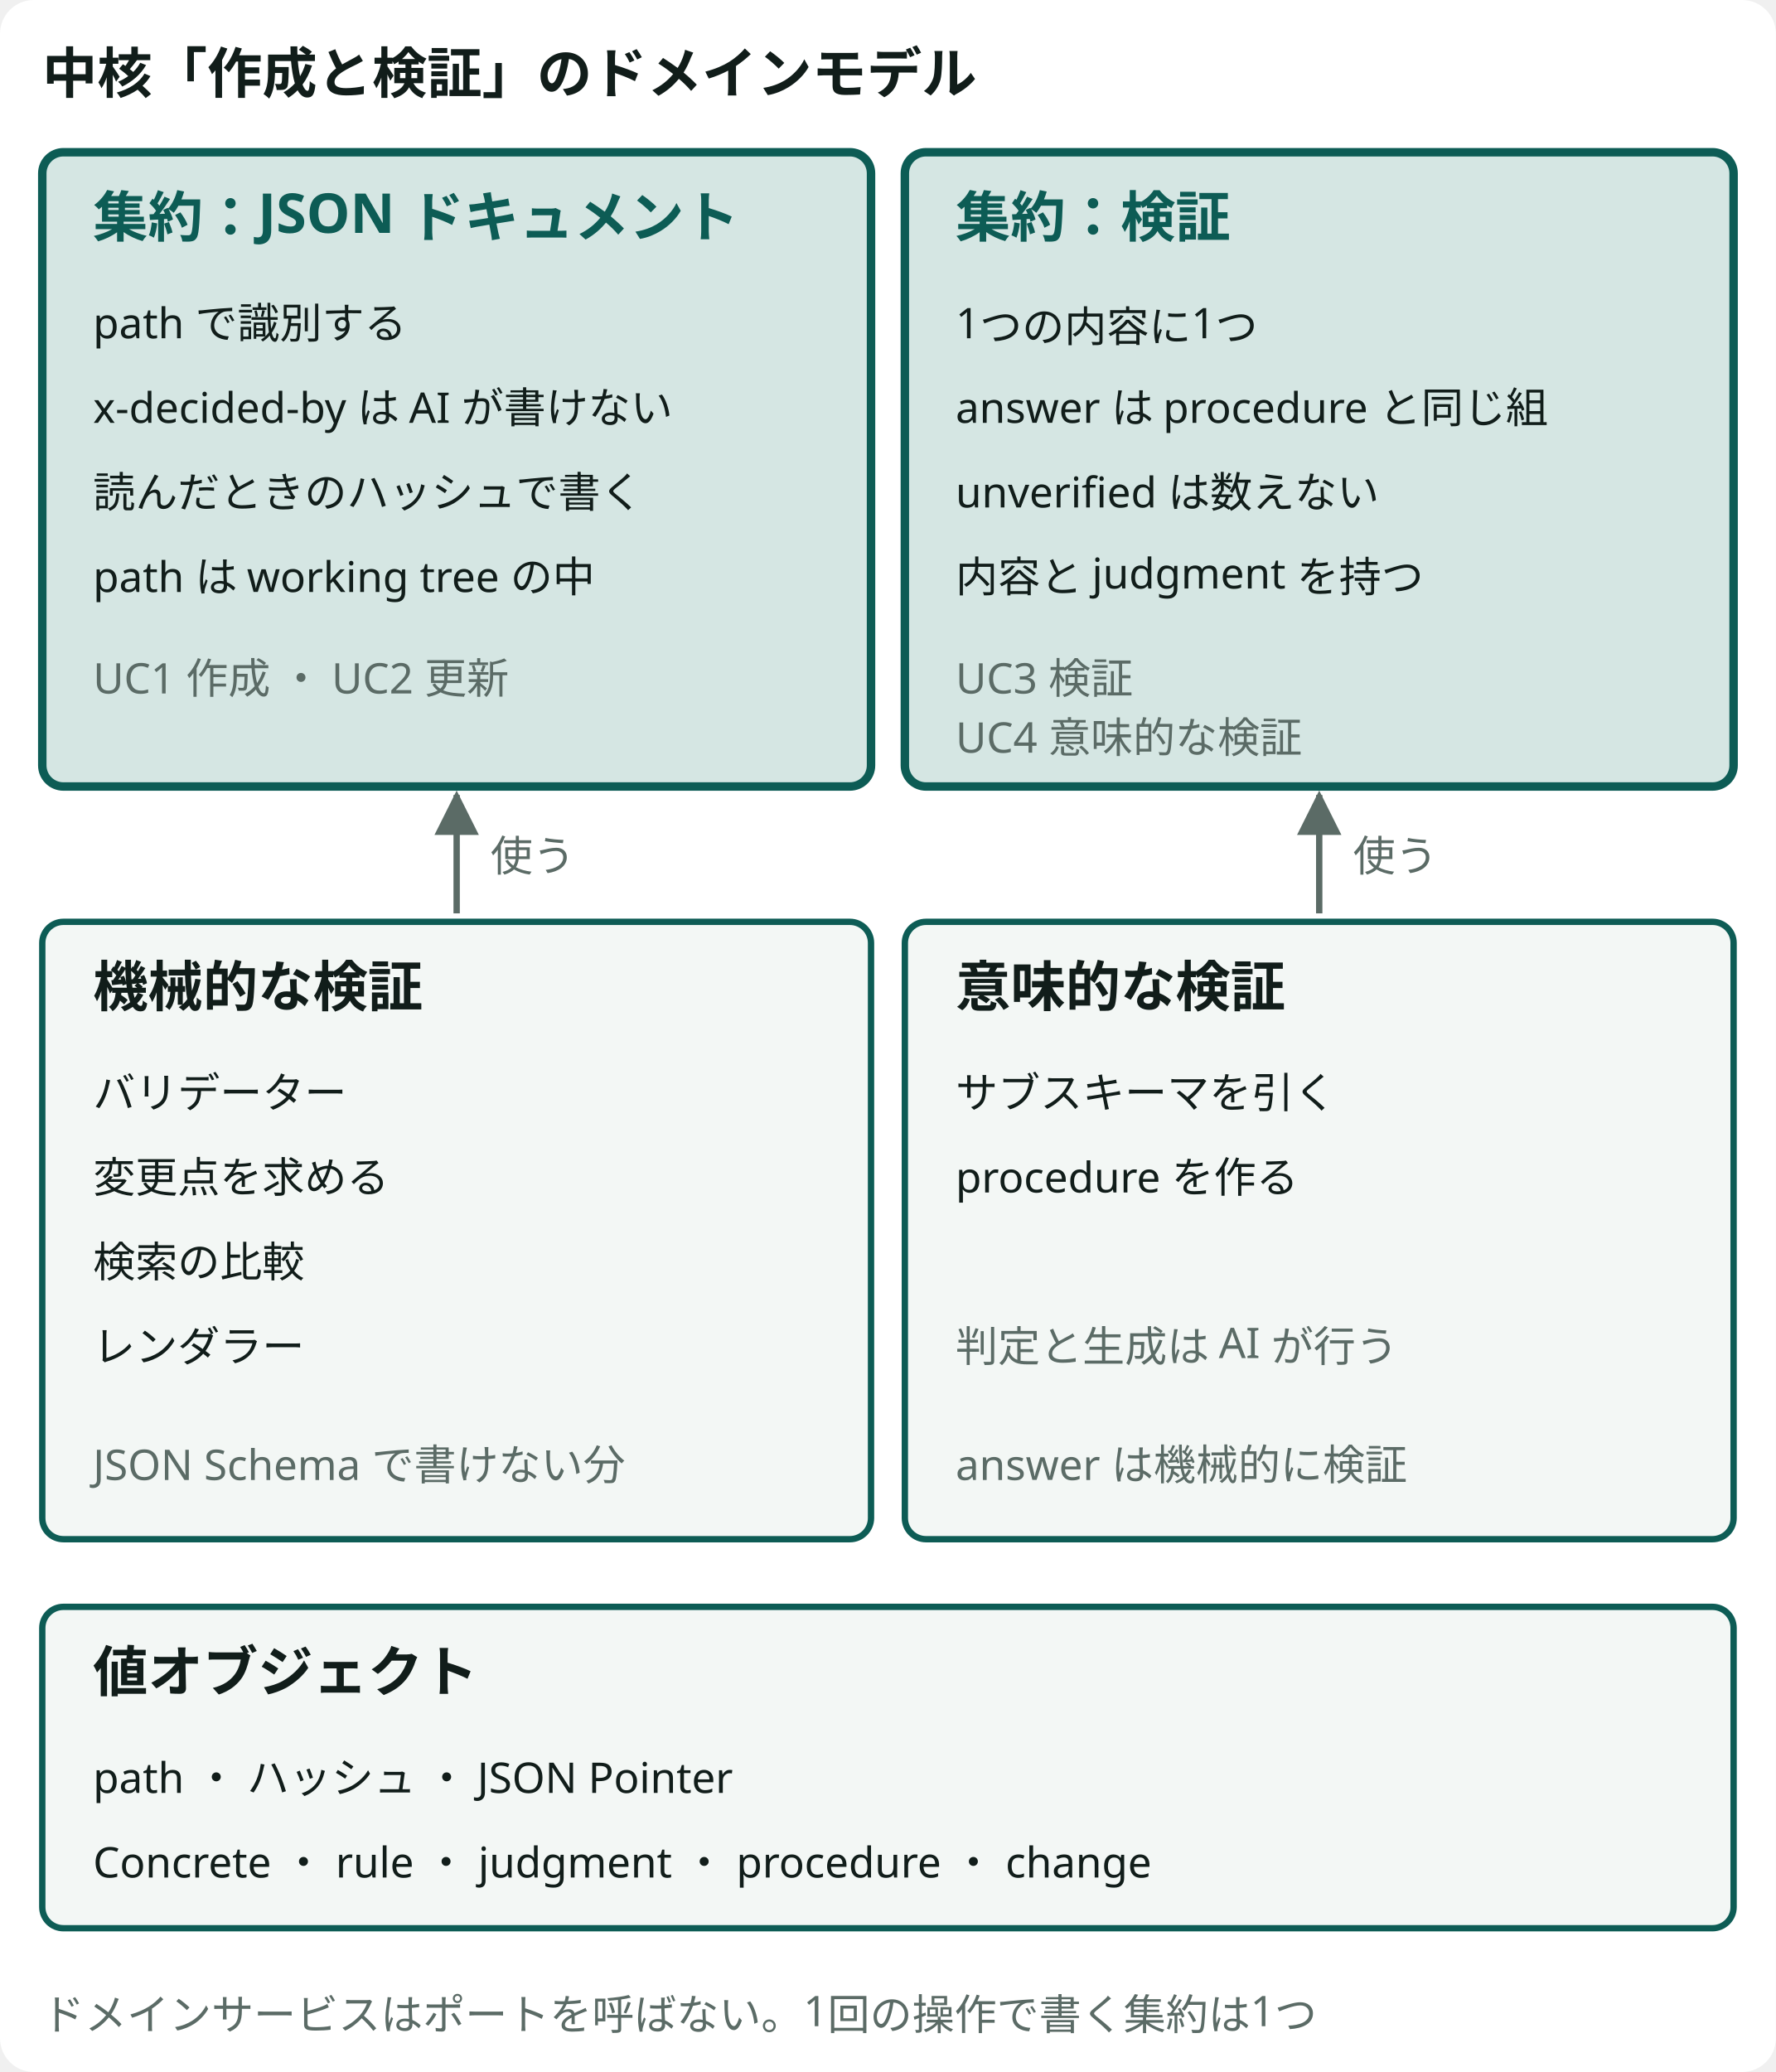
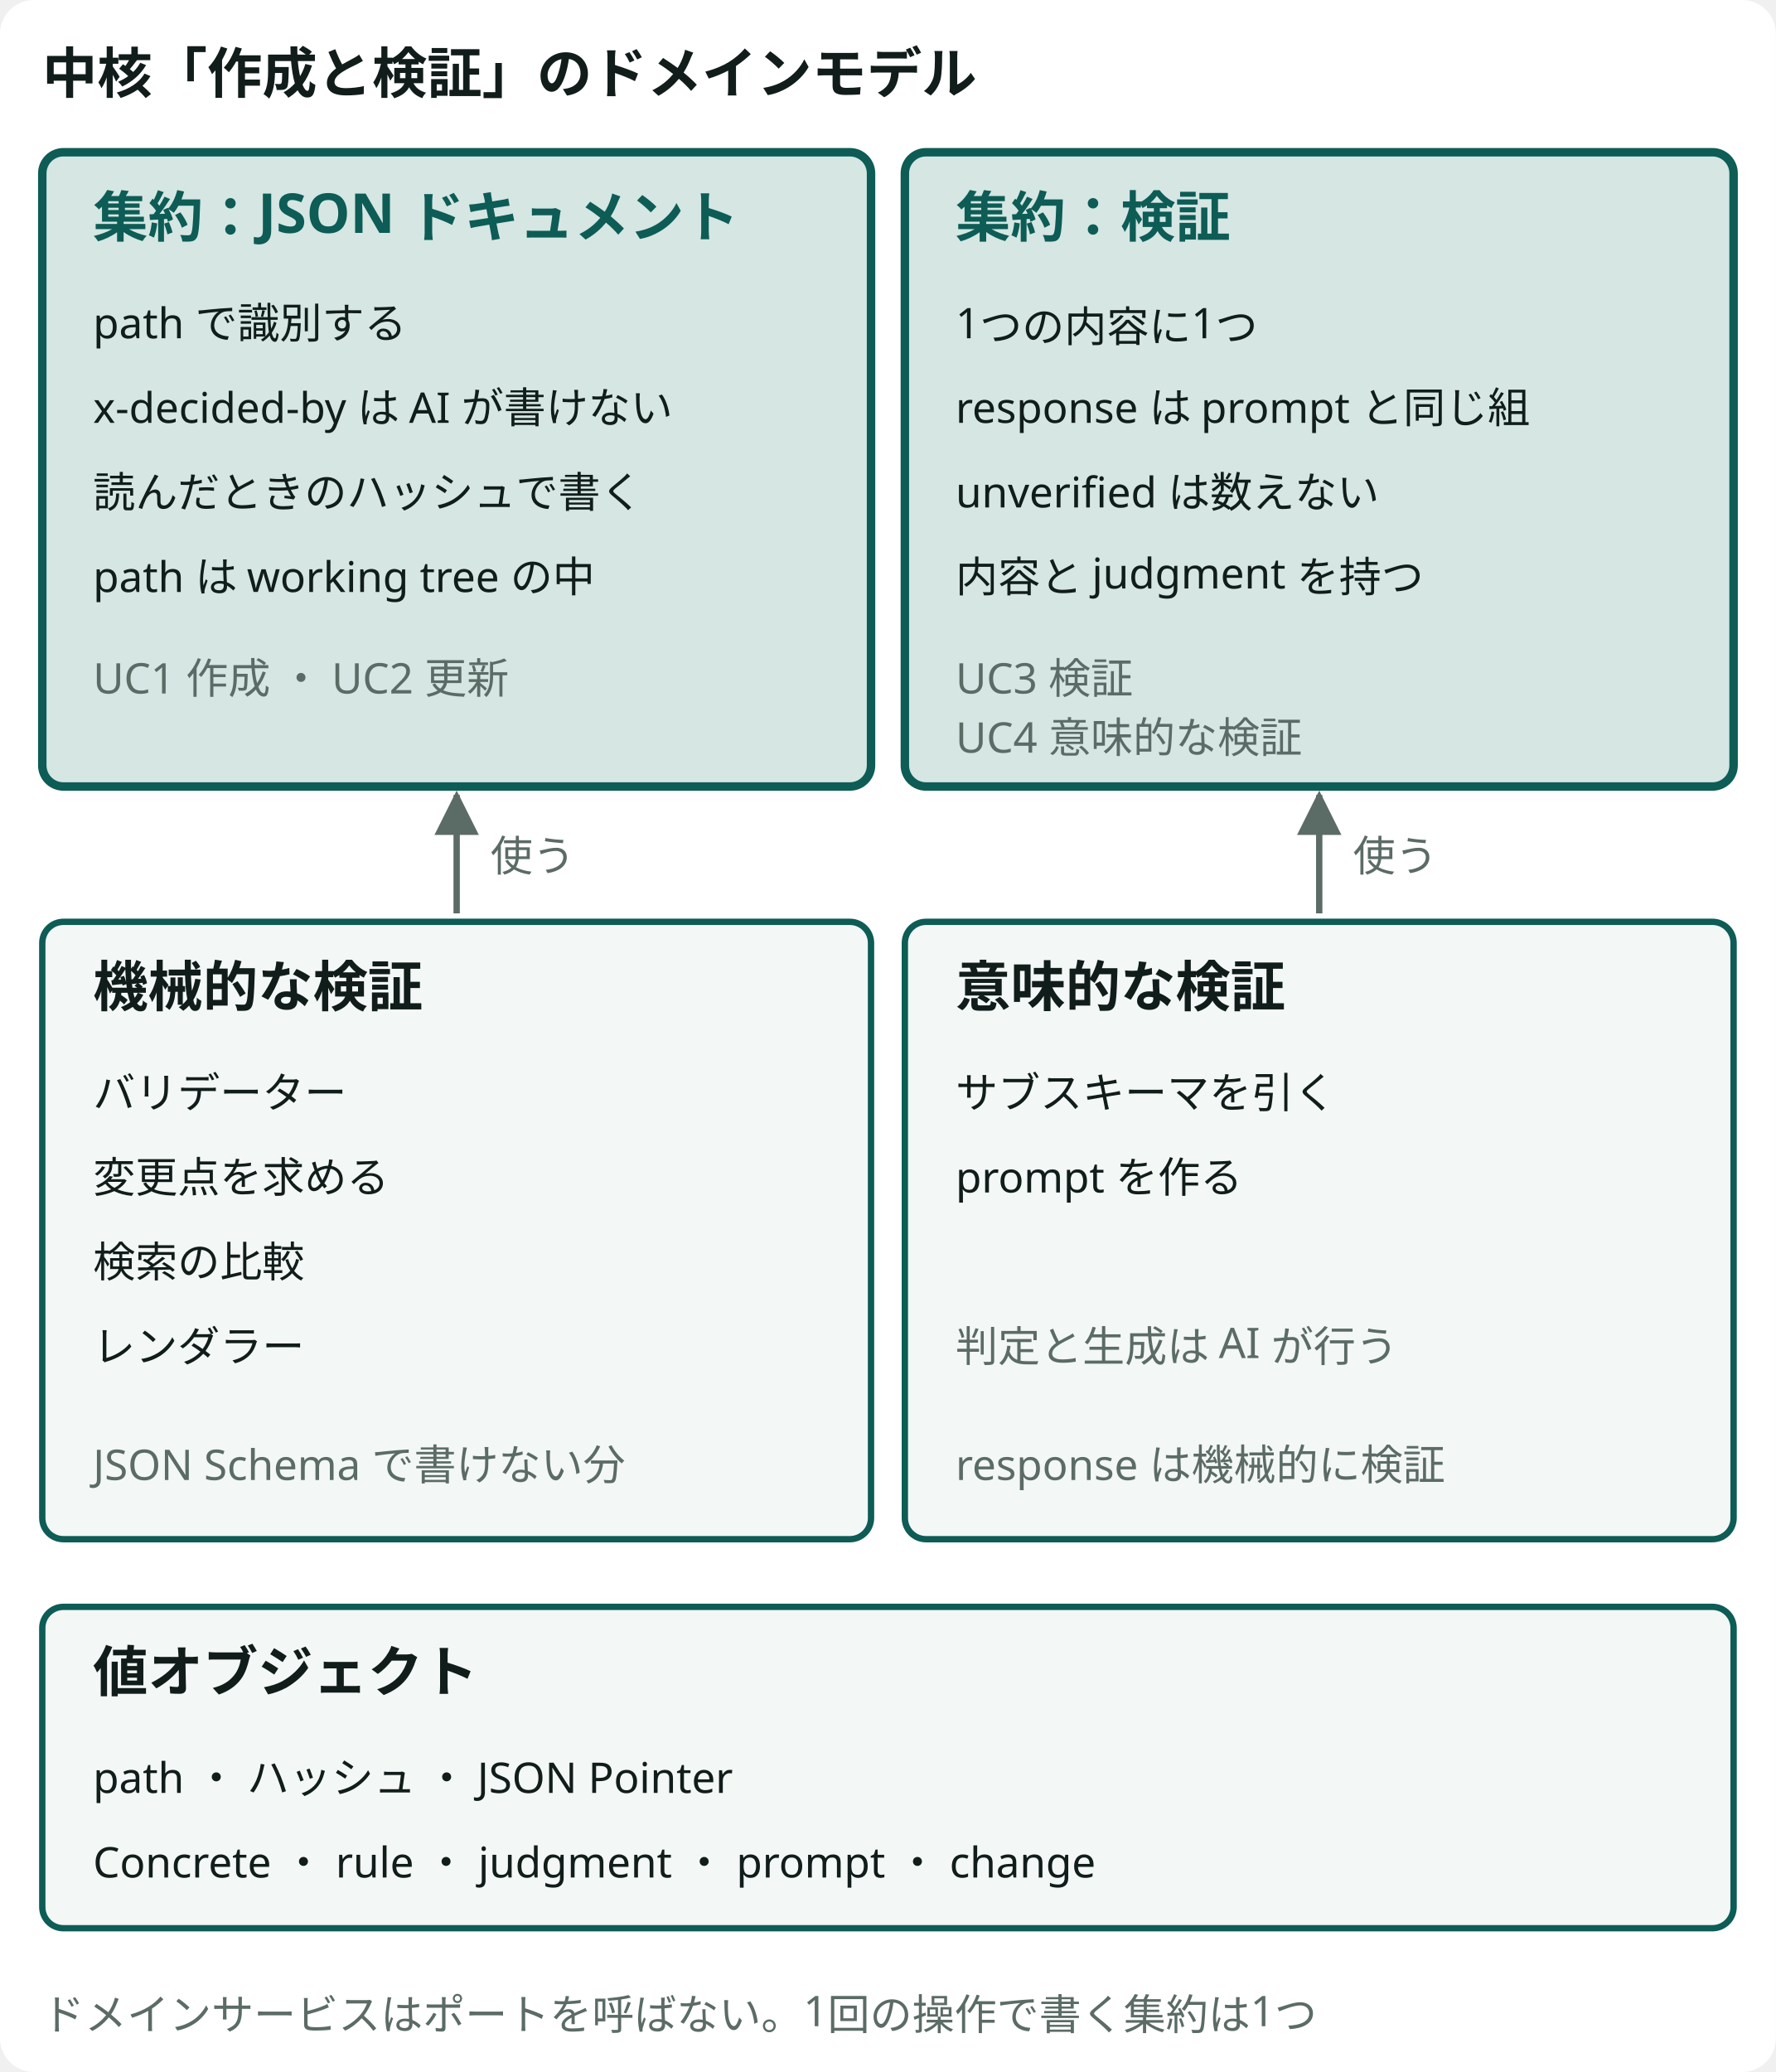
- <svg viewBox="0 0 420 490" role="img" aria-label="中核「作成と検証」のドメインモデル。集約：JSON ドキュメント ・ path で識別する ・ x-decided-by は AI が書けない ・ 読んだときのハッシュで書く ・ path は working tree の中 ・ UC1 作成 ・ UC2 更新 ・  ・ 集約：検証 ・ 1つの内容に1つ ・ answer は procedure と同じ組 ・ unverified は数えない ・ 内容と judgment を持つ ・ UC3 検証 ・ UC4 意味的な検証 ・ 使う ・ 使う ・ 機械的な検証 ・ バリデーター ・ 変更点を求める ・ 検索の比較 ・ レンダラー ・ JSON Schema で書けない分 ・ 意味的な検証 ・ サブスキーマを引く ・ procedure を作る ・ 判定と生成は AI が行う ・ answer は機械的に検証 ・ 値オブジェクト ・ path ・ ハッシュ ・ JSON Pointer ・ Concrete ・ rule ・ judgment ・ procedure ・ change ・ ドメインサービスはポートを呼ばない。1回の操作で書く集約は1つ" class="dsvg">
-   <style data-dsvg="dark">.dsvg .canvas{fill:var(--dsvg-area-fill,#FFFFFF)}.dsvg .title{fill:var(--dsvg-ink,#111D1A);font-size:13px;font-weight:700}.dsvg .box.focus{fill:var(--dsvg-accent-bg,#D5E6E3);stroke:var(--dsvg-accent,#0D5C55)}.dsvg .title.focus{fill:var(--dsvg-accent,#0D5C55);font-size:13px;font-weight:700}.dsvg .label.small{fill:var(--dsvg-ink,#111D1A);font-size:10px}.dsvg .note.small{fill:var(--dsvg-ink-soft,#5B6B66);font-size:10px}.dsvg .flow{stroke:var(--dsvg-ink-soft,#5B6B66)}.dsvg .box{fill:var(--dsvg-box-fill,#F3F7F5);stroke:var(--dsvg-accent,#0D5C55)}.dsvg #dsvg-85b886fa-arrow-5B6B66 path{fill:var(--dsvg-ink-soft,#5B6B66)}@media (prefers-color-scheme:dark){:root:not([data-theme="light"]) .dsvg,.dsvg:root:not([data-theme="light"]){--dsvg-area-fill:#22302D;--dsvg-ink:#E6EEEB;--dsvg-accent-bg:#173330;--dsvg-accent:#6CC9B8;--dsvg-ink-soft:#9DADA8;--dsvg-box-fill:#16211E}}:root[data-theme="dark"] .dsvg{--dsvg-area-fill:#22302D;--dsvg-ink:#E6EEEB;--dsvg-accent-bg:#173330;--dsvg-accent:#6CC9B8;--dsvg-ink-soft:#9DADA8;--dsvg-box-fill:#16211E}</style>
+ <svg viewBox="0 0 420 490" role="img" aria-label="中核「作成と検証」のドメインモデル。集約：JSON ドキュメント ・ path で識別する ・ x-decided-by は AI が書けない ・ 読んだときのハッシュで書く ・ path は working tree の中 ・ UC1 作成 ・ UC2 更新 ・  ・ 集約：検証 ・ 1つの内容に1つ ・ response は prompt と同じ組 ・ unverified は数えない ・ 内容と judgment を持つ ・ UC3 検証 ・ UC4 意味的な検証 ・ 使う ・ 使う ・ 機械的な検証 ・ バリデーター ・ 変更点を求める ・ 検索の比較 ・ レンダラー ・ JSON Schema で書けない分 ・ 意味的な検証 ・ サブスキーマを引く ・ prompt を作る ・ 判定と生成は AI が行う ・ response は機械的に検証 ・ 値オブジェクト ・ path ・ ハッシュ ・ JSON Pointer ・ Concrete ・ rule ・ judgment ・ prompt ・ change ・ ドメインサービスはポートを呼ばない。1回の操作で書く集約は1つ" class="dsvg">
+   <style data-dsvg="dark">.dsvg .canvas{fill:var(--dsvg-area-fill,#FFFFFF)}.dsvg .title{fill:var(--dsvg-ink,#111D1A);font-size:13px;font-weight:700}.dsvg .box.focus{fill:var(--dsvg-accent-bg,#D5E6E3);stroke:var(--dsvg-accent,#0D5C55)}.dsvg .title.focus{fill:var(--dsvg-accent,#0D5C55);font-size:13px;font-weight:700}.dsvg .label.small{fill:var(--dsvg-ink,#111D1A);font-size:10px}.dsvg .note.small{fill:var(--dsvg-ink-soft,#5B6B66);font-size:10px}.dsvg .flow{stroke:var(--dsvg-ink-soft,#5B6B66)}.dsvg .box{fill:var(--dsvg-box-fill,#F3F7F5);stroke:var(--dsvg-accent,#0D5C55)}.dsvg #dsvg-e7f189e6-arrow-5B6B66 path{fill:var(--dsvg-ink-soft,#5B6B66)}@media (prefers-color-scheme:dark){:root:not([data-theme="light"]) .dsvg,.dsvg:root:not([data-theme="light"]){--dsvg-area-fill:#22302D;--dsvg-ink:#E6EEEB;--dsvg-accent-bg:#173330;--dsvg-accent:#6CC9B8;--dsvg-ink-soft:#9DADA8;--dsvg-box-fill:#16211E}}:root[data-theme="dark"] .dsvg{--dsvg-area-fill:#22302D;--dsvg-ink:#E6EEEB;--dsvg-accent-bg:#173330;--dsvg-accent:#6CC9B8;--dsvg-ink-soft:#9DADA8;--dsvg-box-fill:#16211E}</style>
  <defs data-dsvg="marker">
-     <marker id="dsvg-85b886fa-arrow-5B6B66" viewBox="0 0 10 10" refX="9" refY="5" markerWidth="7" markerHeight="7" orient="auto-start-reverse">
+     <marker id="dsvg-e7f189e6-arrow-5B6B66" viewBox="0 0 10 10" refX="9" refY="5" markerWidth="7" markerHeight="7" orient="auto-start-reverse">
      <path d="M0,0 L10,5 L0,10 z" fill="#5B6B66" />
    </marker>
  </defs>
  <rect data-dsvg="canvas" class="canvas" x="0.0" y="0.0" width="420.0" height="490.0" fill="#FFFFFF" rx="8" />
  <text class="title" x="10" y="22" font-family="Noto Sans JP, Hiragino Kaku Gothic ProN, sans-serif" font-size="13" font-weight="700" fill="#111D1A">中核「作成と検証」のドメインモデル</text>
  <rect class="box focus" x="10" y="36" width="196" height="150" fill="#D5E6E3" stroke="#0D5C55" stroke-width="2" rx="5" />
  <text class="title focus" x="22" y="56" font-family="Noto Sans JP, Hiragino Kaku Gothic ProN, sans-serif" font-size="13" font-weight="700" fill="#0D5C55">集約：JSON ドキュメント</text>
  <text class="label small" x="22" y="80" font-family="Noto Sans JP, Hiragino Kaku Gothic ProN, sans-serif" font-size="10" fill="#111D1A">path で識別する</text>
  <text class="label small" x="22" y="100" font-family="Noto Sans JP, Hiragino Kaku Gothic ProN, sans-serif" font-size="10" fill="#111D1A">x-decided-by は AI が書けない</text>
  <text class="label small" x="22" y="120" font-family="Noto Sans JP, Hiragino Kaku Gothic ProN, sans-serif" font-size="10" fill="#111D1A">読んだときのハッシュで書く</text>
  <text class="label small" x="22" y="140" font-family="Noto Sans JP, Hiragino Kaku Gothic ProN, sans-serif" font-size="10" fill="#111D1A">path は working tree の中</text>
  <text class="note small" x="22" y="164" font-family="Noto Sans JP, Hiragino Kaku Gothic ProN, sans-serif" font-size="10" fill="#5B6B66">UC1 作成 ・ UC2 更新</text>
  <rect class="box focus" x="214" y="36" width="196" height="150" fill="#D5E6E3" stroke="#0D5C55" stroke-width="2" rx="5" />
  <text class="title focus" x="226" y="56" font-family="Noto Sans JP, Hiragino Kaku Gothic ProN, sans-serif" font-size="13" font-weight="700" fill="#0D5C55">集約：検証</text>
  <text class="label small" x="226" y="80" font-family="Noto Sans JP, Hiragino Kaku Gothic ProN, sans-serif" font-size="10" fill="#111D1A">1つの内容に1つ</text>
-   <text class="label small" x="226" y="100" font-family="Noto Sans JP, Hiragino Kaku Gothic ProN, sans-serif" font-size="10" fill="#111D1A">answer は procedure と同じ組</text>
+   <text class="label small" x="226" y="100" font-family="Noto Sans JP, Hiragino Kaku Gothic ProN, sans-serif" font-size="10" fill="#111D1A">response は prompt と同じ組</text>
  <text class="label small" x="226" y="120" font-family="Noto Sans JP, Hiragino Kaku Gothic ProN, sans-serif" font-size="10" fill="#111D1A">unverified は数えない</text>
  <text class="label small" x="226" y="140" font-family="Noto Sans JP, Hiragino Kaku Gothic ProN, sans-serif" font-size="10" fill="#111D1A">内容と judgment を持つ</text>
  <text class="note small" x="226" y="164" font-family="Noto Sans JP, Hiragino Kaku Gothic ProN, sans-serif" font-size="10" fill="#5B6B66">UC3 検証</text>
  <text class="note small" x="226" y="178" font-family="Noto Sans JP, Hiragino Kaku Gothic ProN, sans-serif" font-size="10" fill="#5B6B66">UC4 意味的な検証</text>
-   <path class="flow" d="M108,216 V188" fill="none" stroke="#5B6B66" stroke-width="1.5" marker-end="url(#dsvg-85b886fa-arrow-5B6B66)" />
-   <path class="flow" d="M312,216 V188" fill="none" stroke="#5B6B66" stroke-width="1.5" marker-end="url(#dsvg-85b886fa-arrow-5B6B66)" />
+   <path class="flow" d="M108,216 V188" fill="none" stroke="#5B6B66" stroke-width="1.5" marker-end="url(#dsvg-e7f189e6-arrow-5B6B66)" />
+   <path class="flow" d="M312,216 V188" fill="none" stroke="#5B6B66" stroke-width="1.5" marker-end="url(#dsvg-e7f189e6-arrow-5B6B66)" />
  <text class="note small" x="116" y="206" font-family="Noto Sans JP, Hiragino Kaku Gothic ProN, sans-serif" font-size="10" fill="#5B6B66">使う</text>
  <text class="note small" x="320" y="206" font-family="Noto Sans JP, Hiragino Kaku Gothic ProN, sans-serif" font-size="10" fill="#5B6B66">使う</text>
  <rect class="box" x="10" y="218" width="196" height="146" fill="#F3F7F5" stroke="#0D5C55" stroke-width="1.5" rx="5" />
  <text class="title" x="22" y="238" font-family="Noto Sans JP, Hiragino Kaku Gothic ProN, sans-serif" font-size="13" font-weight="700" fill="#111D1A">機械的な検証</text>
  <text class="label small" x="22" y="262" font-family="Noto Sans JP, Hiragino Kaku Gothic ProN, sans-serif" font-size="10" fill="#111D1A">バリデーター</text>
  <text class="label small" x="22" y="282" font-family="Noto Sans JP, Hiragino Kaku Gothic ProN, sans-serif" font-size="10" fill="#111D1A">変更点を求める</text>
  <text class="label small" x="22" y="302" font-family="Noto Sans JP, Hiragino Kaku Gothic ProN, sans-serif" font-size="10" fill="#111D1A">検索の比較</text>
  <text class="label small" x="22" y="322" font-family="Noto Sans JP, Hiragino Kaku Gothic ProN, sans-serif" font-size="10" fill="#111D1A">レンダラー</text>
  <text class="note small" x="22" y="350" font-family="Noto Sans JP, Hiragino Kaku Gothic ProN, sans-serif" font-size="10" fill="#5B6B66">JSON Schema で書けない分</text>
  <rect class="box" x="214" y="218" width="196" height="146" fill="#F3F7F5" stroke="#0D5C55" stroke-width="1.5" rx="5" />
  <text class="title" x="226" y="238" font-family="Noto Sans JP, Hiragino Kaku Gothic ProN, sans-serif" font-size="13" font-weight="700" fill="#111D1A">意味的な検証</text>
  <text class="label small" x="226" y="262" font-family="Noto Sans JP, Hiragino Kaku Gothic ProN, sans-serif" font-size="10" fill="#111D1A">サブスキーマを引く</text>
-   <text class="label small" x="226" y="282" font-family="Noto Sans JP, Hiragino Kaku Gothic ProN, sans-serif" font-size="10" fill="#111D1A">procedure を作る</text>
+   <text class="label small" x="226" y="282" font-family="Noto Sans JP, Hiragino Kaku Gothic ProN, sans-serif" font-size="10" fill="#111D1A">prompt を作る</text>
  <text class="note small" x="226" y="322" font-family="Noto Sans JP, Hiragino Kaku Gothic ProN, sans-serif" font-size="10" fill="#5B6B66">判定と生成は AI が行う</text>
-   <text class="note small" x="226" y="350" font-family="Noto Sans JP, Hiragino Kaku Gothic ProN, sans-serif" font-size="10" fill="#5B6B66">answer は機械的に検証</text>
+   <text class="note small" x="226" y="350" font-family="Noto Sans JP, Hiragino Kaku Gothic ProN, sans-serif" font-size="10" fill="#5B6B66">response は機械的に検証</text>
  <rect class="box" x="10" y="380" width="400" height="76" fill="#F3F7F5" stroke="#0D5C55" stroke-width="1.5" rx="5" />
  <text class="title" x="22" y="400" font-family="Noto Sans JP, Hiragino Kaku Gothic ProN, sans-serif" font-size="13" font-weight="700" fill="#111D1A">値オブジェクト</text>
  <text class="label small" x="22" y="424" font-family="Noto Sans JP, Hiragino Kaku Gothic ProN, sans-serif" font-size="10" fill="#111D1A">path ・ ハッシュ ・ JSON Pointer</text>
-   <text class="label small" x="22" y="444" font-family="Noto Sans JP, Hiragino Kaku Gothic ProN, sans-serif" font-size="10" fill="#111D1A">Concrete ・ rule ・ judgment ・ procedure ・ change</text>
+   <text class="label small" x="22" y="444" font-family="Noto Sans JP, Hiragino Kaku Gothic ProN, sans-serif" font-size="10" fill="#111D1A">Concrete ・ rule ・ judgment ・ prompt ・ change</text>
  <text class="note small" x="10" y="480" font-family="Noto Sans JP, Hiragino Kaku Gothic ProN, sans-serif" font-size="10" fill="#5B6B66">ドメインサービスはポートを呼ばない。1回の操作で書く集約は1つ</text>
</svg>
